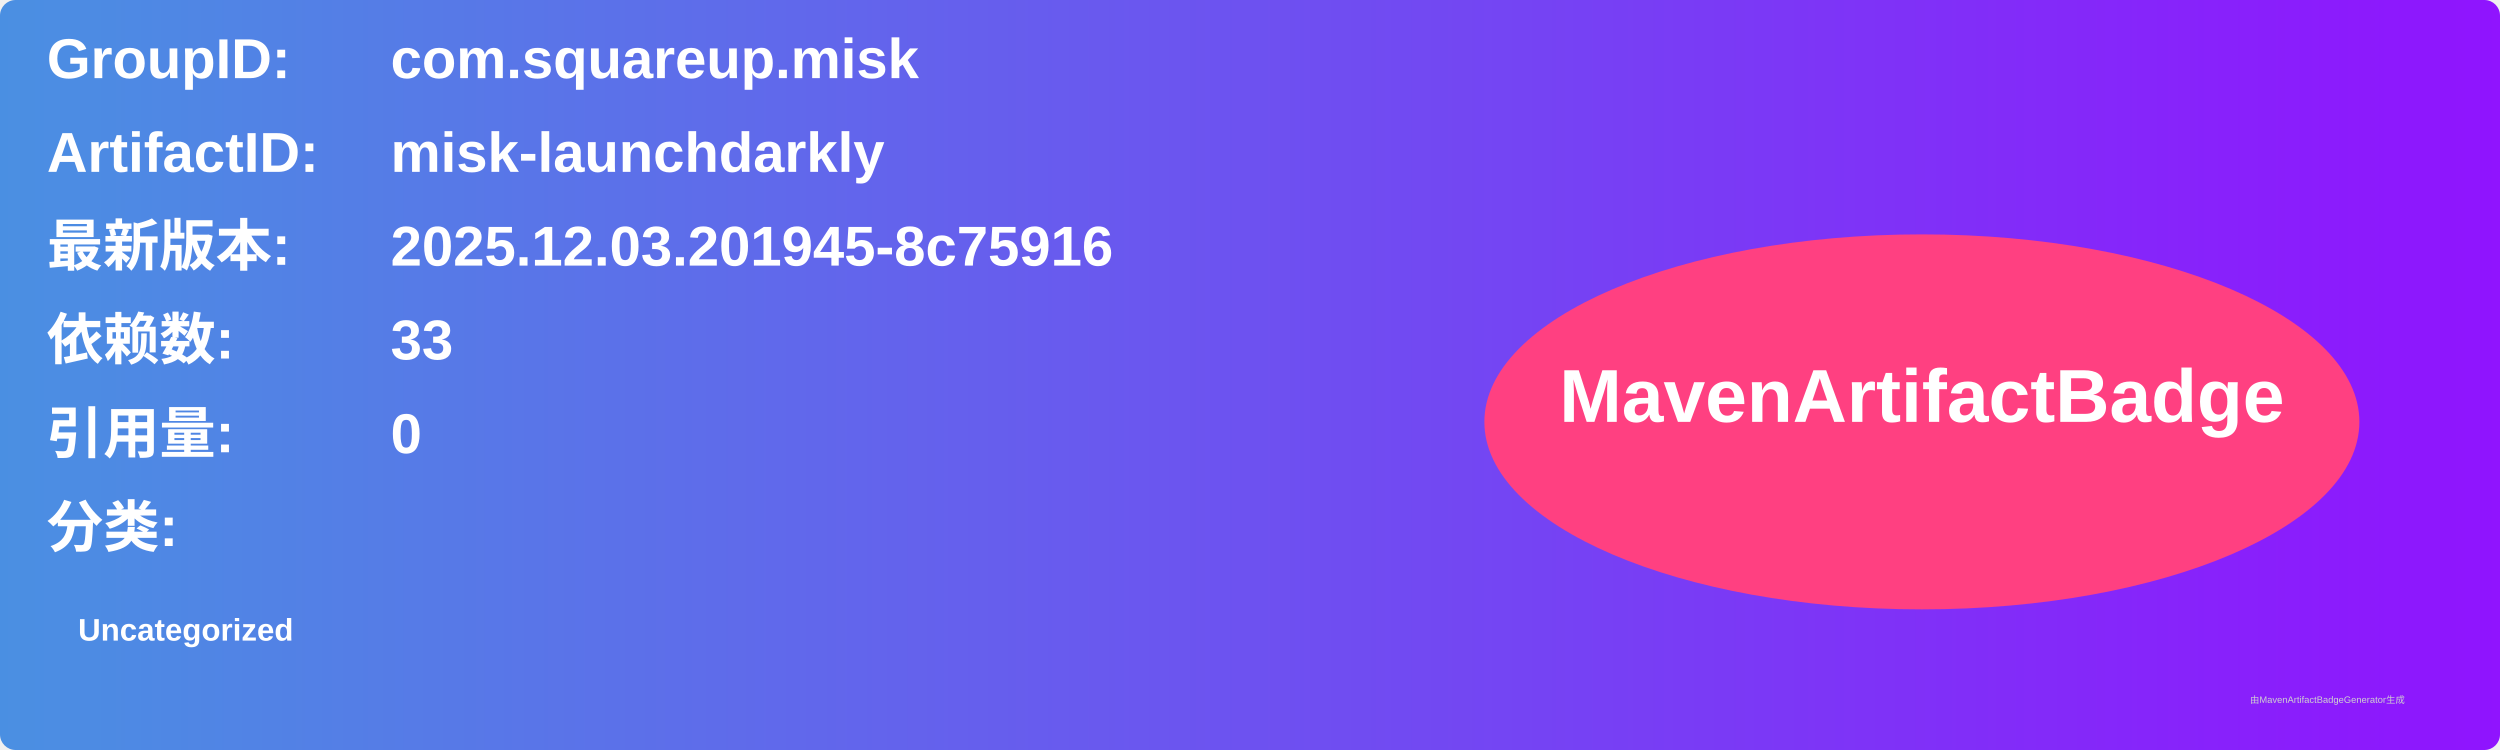
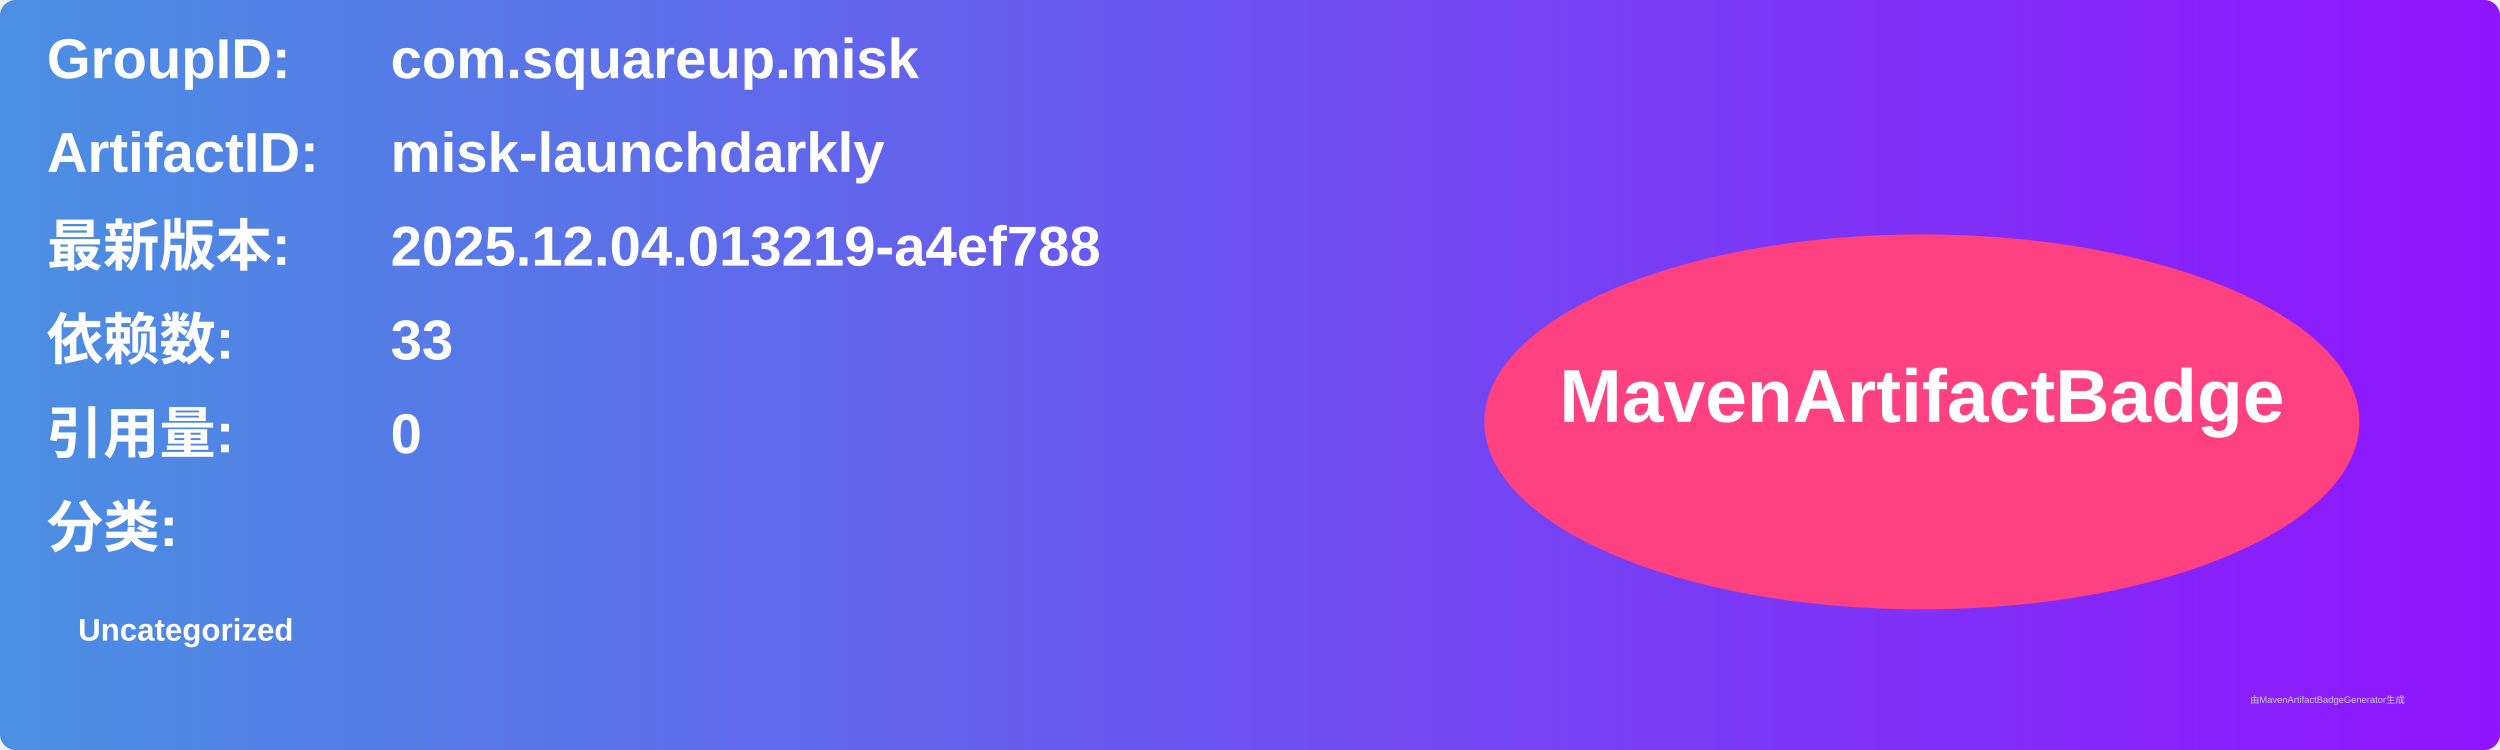
<svg xmlns="http://www.w3.org/2000/svg" width="800" height="240" viewBox="0 0 800 240">
  <linearGradient id="grad" x1="0%" y1="0%" x2="100%" y2="0%">
    <stop offset="0%" stop-color="#4a90e2" />
    <stop offset="100%" stop-color="#9013fe" />
  </linearGradient>
  <rect width="100%" height="100%" rx="5" ry="5" fill="url(#grad)" />
  <g transform="translate(15, 15)">
    <text x="0" y="10" font-family="Arial" font-size="18" fill="white" font-weight="bold" width="260">GroupID:</text>
    <text x="110" y="10" font-family="Arial" font-size="18" fill="white" font-weight="bold" width="460">com.squareup.misk</text>
    <text x="0" y="40" font-family="Arial" font-size="18" fill="white" font-weight="bold" width="260">ArtifactID:</text>
    <text x="110" y="40" font-family="Arial" font-size="18" fill="white" font-weight="bold" width="460">misk-launchdarkly</text>
    <text x="0" y="70" font-family="Arial" font-size="18" fill="white" font-weight="bold">最新版本:</text>
    <text x="110" y="70" font-family="Arial" font-size="18" fill="white" font-weight="bold">
-       <tspan font-weight="bold">2025.12.03.201945-8c75916</tspan>
+       <tspan font-weight="bold">2025.12.04.013219-a4ef788</tspan>
    </text>
    <text x="0" y="100" font-family="Arial" font-size="18" fill="white" font-weight="bold">依赖数: </text>
    <text x="110" y="100" font-family="Arial" font-size="18" fill="white">
      <tspan font-weight="bold">33</tspan>
    </text>
    <text x="0" y="130" font-family="Arial" font-size="18" fill="white" font-weight="bold">引用量: </text>
    <text x="110" y="130" font-family="Arial" font-size="18" fill="white">
      <tspan font-weight="bold">0</tspan>
    </text>
    <text x="0" y="160" font-family="Arial" font-size="18" fill="white" font-weight="bold">分类:</text>
    <text x="10" y="190" font-family="Arial" font-size="10" fill="white">
      <tspan font-weight="bold">Uncategorized</tspan>
    </text>
    <ellipse cx="600" cy="120" rx="140" ry="60" fill="#ff4081" />
    <text x="600" y="120" text-anchor="middle" font-family="Arial" font-size="24" fill="white" font-weight="bold">MavenArtifactBadge</text>
  </g>
  <text x="720" y="225" font-family="Arial" font-size="3" fill="#d0d0d0">由MavenArtifactBadgeGenerator生成</text>
</svg>
